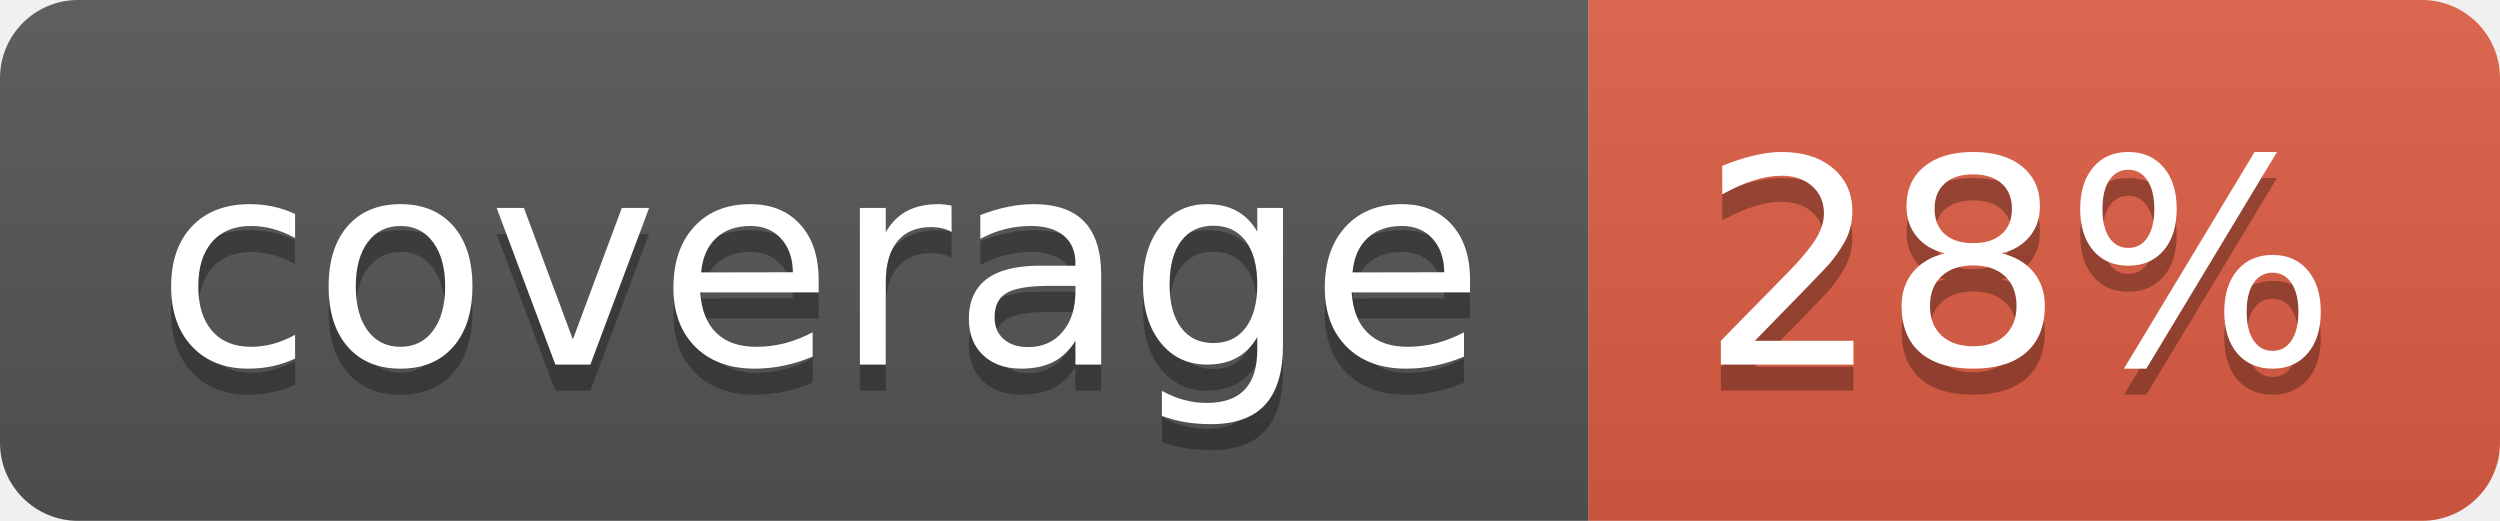
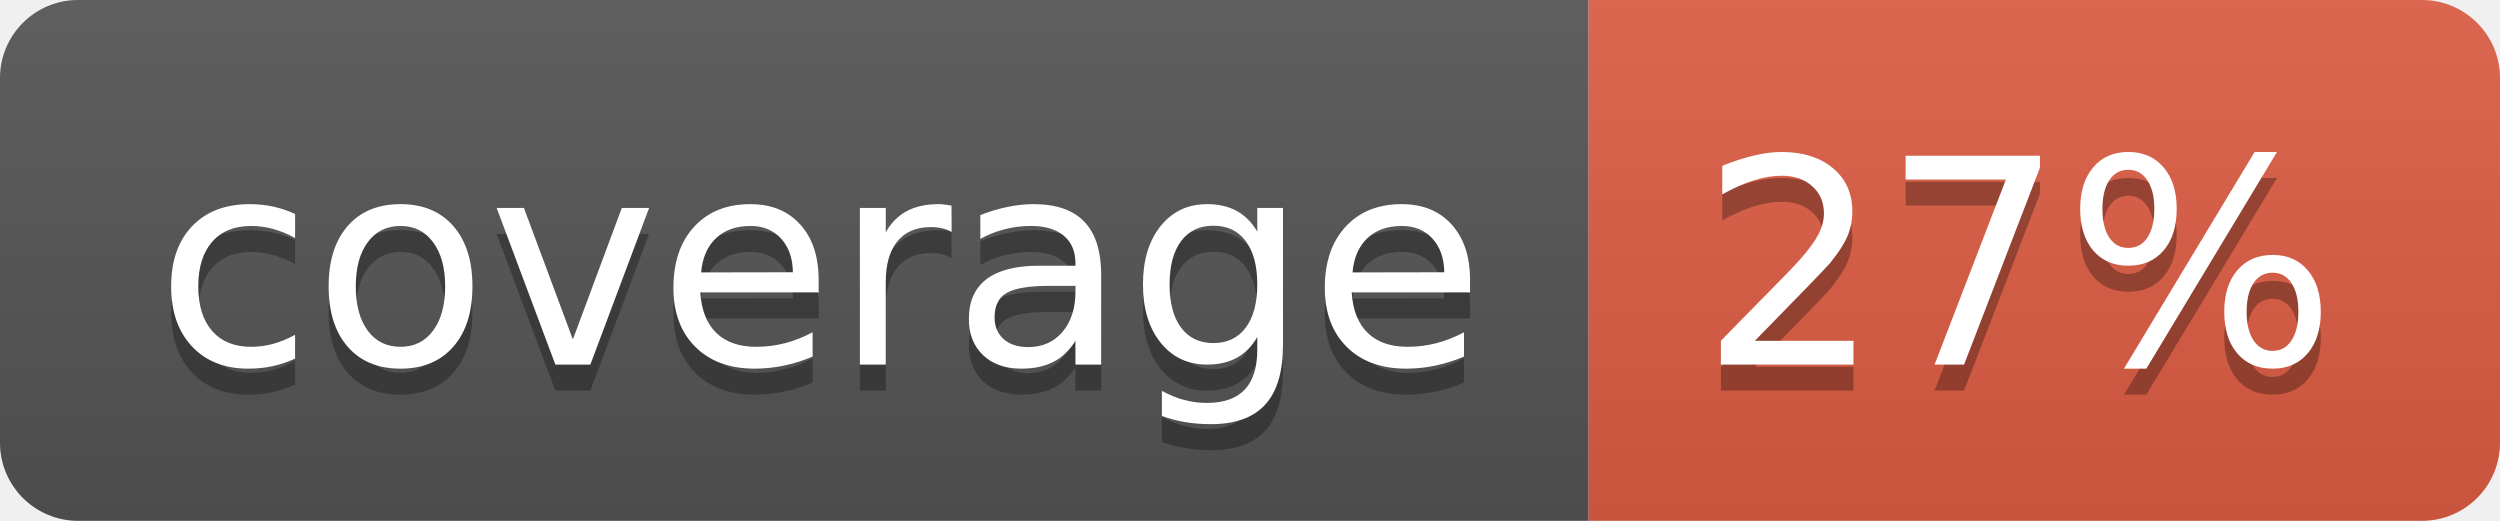
- <svg xmlns="http://www.w3.org/2000/svg" width="96" height="20" role="img" aria-label="coverage: 28%">
+ <svg xmlns="http://www.w3.org/2000/svg" width="96" height="20" role="img" aria-label="coverage: 27%">
  <linearGradient id="s" x2="0" y2="100%">
    <stop offset="0" stop-color="#bbb" stop-opacity=".1" />
    <stop offset="1" stop-opacity=".1" />
  </linearGradient>
  <clipPath id="r">
    <rect width="96" height="20" rx="3" fill="#fff" />
  </clipPath>
  <g clip-path="url(#r)">
    <rect width="61" height="20" fill="#555" />
    <rect x="61" width="35" height="20" fill="#e05d44" />
    <rect width="96" height="20" fill="url(#s)" />
  </g>
  <g fill="#fff" text-anchor="middle" font-family="Verdana,Geneva,DejaVu Sans,sans-serif" text-rendering="geometricPrecision" font-size="110">
    <text aria-hidden="true" x="315" y="150" fill="#010101" fill-opacity=".3" transform="scale(.1)" textLength="510">coverage</text>
    <text x="315" y="140" transform="scale(.1)" fill="#fff" textLength="510">coverage</text>
-     <text aria-hidden="true" x="775" y="150" fill="#010101" fill-opacity=".3" transform="scale(.1)" textLength="245">28%</text>
-     <text x="775" y="140" transform="scale(.1)" fill="#fff" textLength="245">28%</text>
+     <text aria-hidden="true" x="775" y="150" fill="#010101" fill-opacity=".3" transform="scale(.1)" textLength="245">27%</text>
+     <text x="775" y="140" transform="scale(.1)" fill="#fff" textLength="245">27%</text>
  </g>
</svg>
